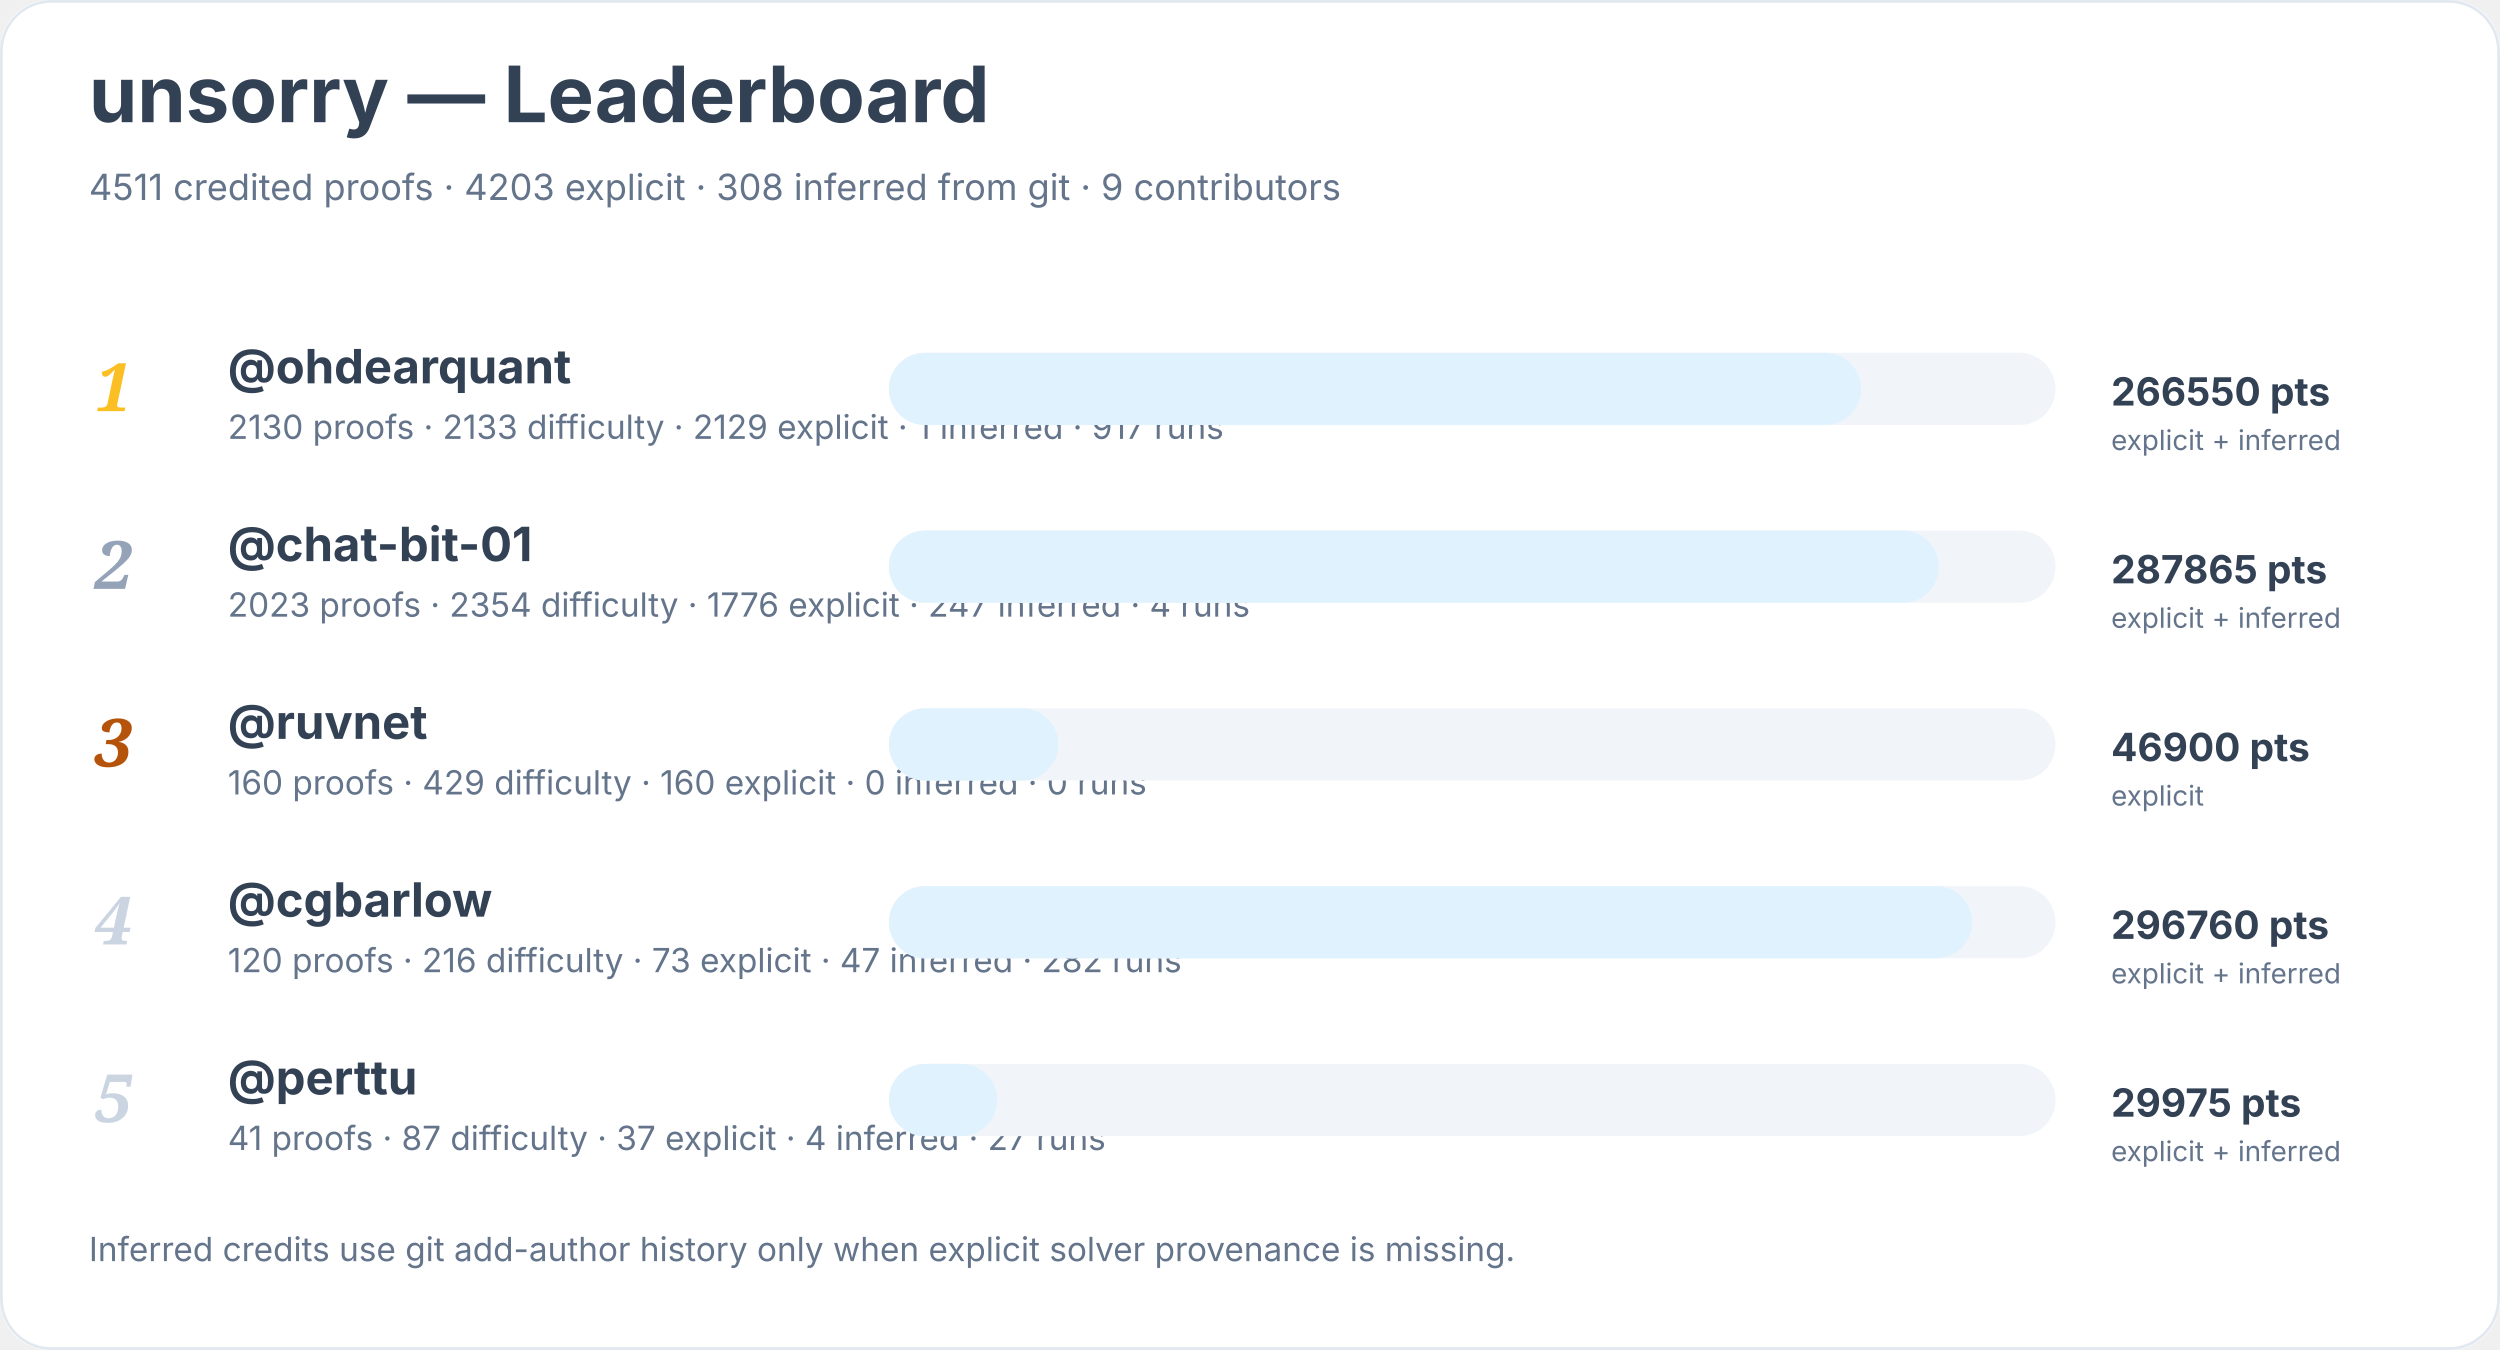
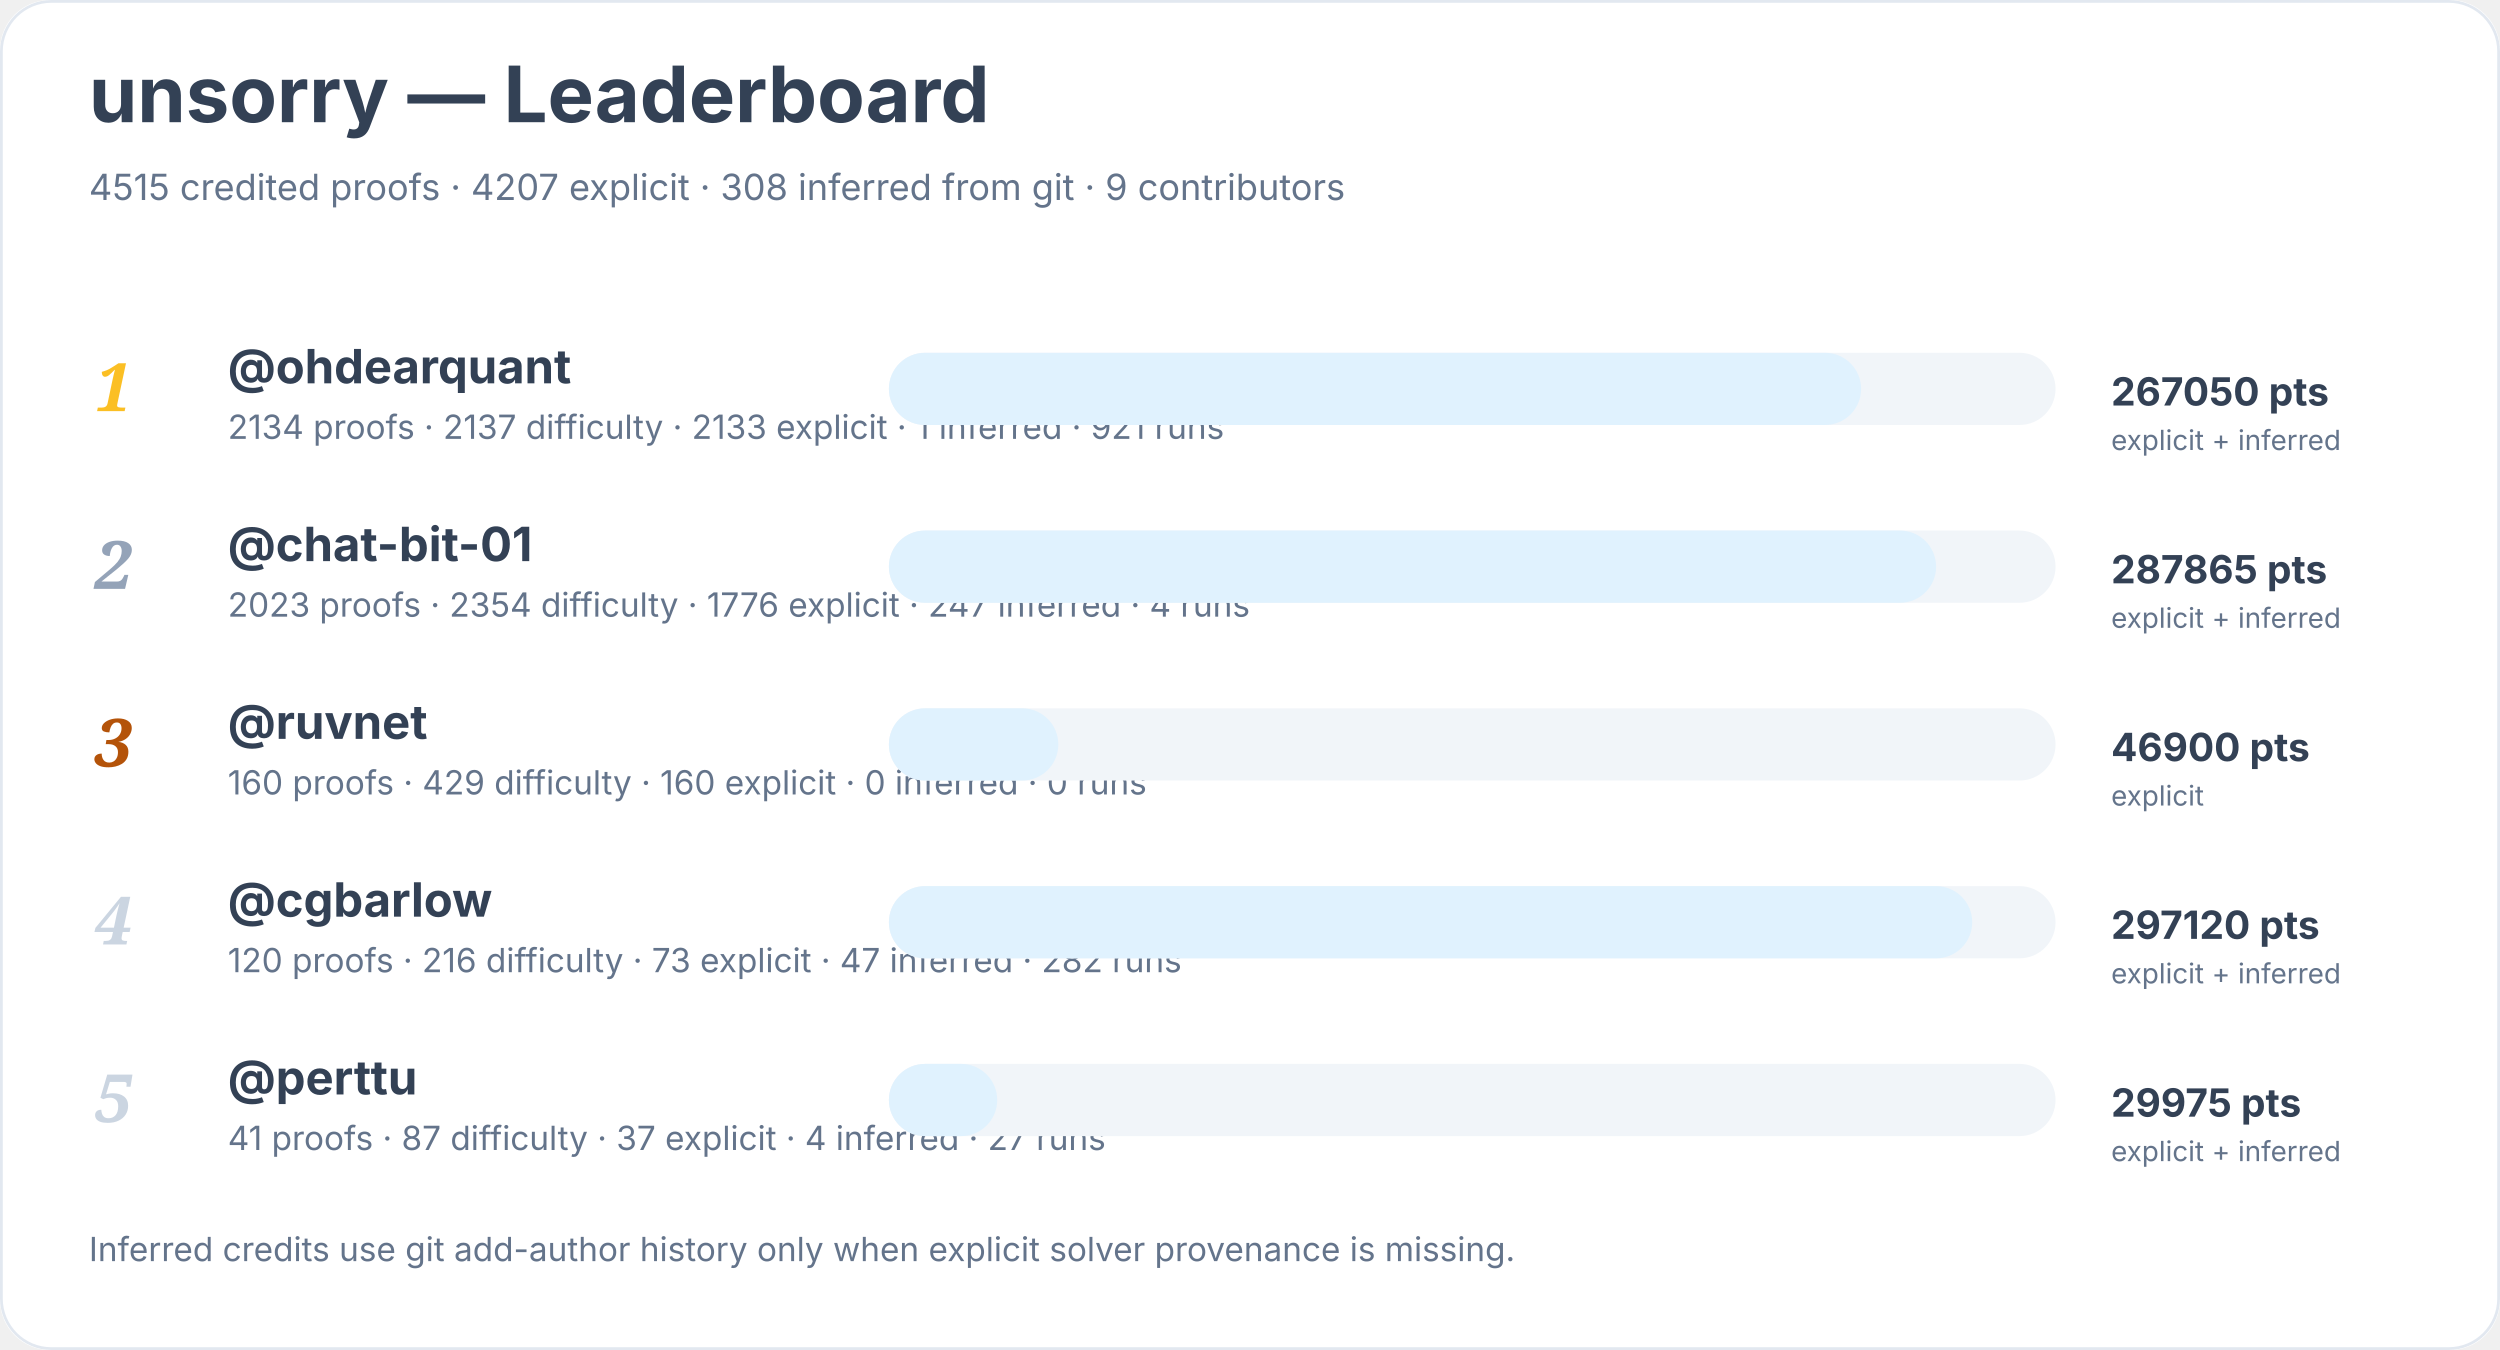
<svg xmlns="http://www.w3.org/2000/svg" width="900" height="486" viewBox="0 0 900 486" role="img" aria-labelledby="title desc">
  <rect width="900" height="100%" rx="18" fill="#ffffff" />
  <rect x="0.5" y="0.5" width="899" height="485" rx="18" fill="none" stroke="#e2e8f0" />
  <text x="32" y="44" font-family="Inter, system-ui, sans-serif" font-size="28" font-weight="700" fill="#334155">unsorry — Leaderboard</text>
-   <text x="32" y="72" font-family="Inter, system-ui, sans-serif" font-size="13" fill="#64748b">4511 credited proofs · 4203 explicit · 308 inferred from git · 9 contributors</text>
+   <text x="32" y="72" font-family="Inter, system-ui, sans-serif" font-size="13" fill="#64748b">4515 credited proofs · 4207 explicit · 308 inferred from git · 9 contributors</text>
  <text x="34" y="148" font-family="Georgia, serif" font-size="24" font-style="italic" font-weight="700" fill="#fbbf24">1</text>
  <a href="https://github.com/ohdearquant">
    <text x="82" y="138" font-family="Inter, system-ui, sans-serif" font-size="17" font-weight="650" fill="#334155">@ohdearquant</text>
  </a>
-   <text x="82" y="158" font-family="Inter, system-ui, sans-serif" font-size="12" fill="#64748b">2130 proofs · 2133 difficulty · 2129 explicit · 1 inferred · 917 runs</text>
+   <text x="82" y="158" font-family="Inter, system-ui, sans-serif" font-size="12" fill="#64748b">2134 proofs · 2137 difficulty · 2133 explicit · 1 inferred · 921 runs</text>
  <rect x="320" y="127" width="420" height="26" rx="13" fill="#f1f5f9" />
  <rect x="320" y="127" width="350" height="26" rx="13" fill="#e0f2fe" />
-   <text x="760" y="146" font-family="Inter, system-ui, sans-serif" font-size="14" font-weight="700" fill="#334155">266550 pts</text>
+   <text x="760" y="146" font-family="Inter, system-ui, sans-serif" font-size="14" font-weight="700" fill="#334155">267050 pts</text>
  <text x="760" y="162" font-family="Inter, system-ui, sans-serif" font-size="10" fill="#64748b">explicit + inferred</text>
  <text x="34" y="212" font-family="Georgia, serif" font-size="24" font-style="italic" font-weight="700" fill="#94a3b8">2</text>
  <a href="https://github.com/chat-bit-01">
    <text x="82" y="202" font-family="Inter, system-ui, sans-serif" font-size="17" font-weight="650" fill="#334155">@chat-bit-01</text>
  </a>
  <text x="82" y="222" font-family="Inter, system-ui, sans-serif" font-size="12" fill="#64748b">2023 proofs · 2354 difficulty · 1776 explicit · 247 inferred · 4 runs</text>
  <rect x="320" y="191" width="420" height="26" rx="13" fill="#f1f5f9" />
-   <rect x="320" y="191" width="378" height="26" rx="13" fill="#e0f2fe" />
+   <rect x="320" y="191" width="377" height="26" rx="13" fill="#e0f2fe" />
  <text x="760" y="210" font-family="Inter, system-ui, sans-serif" font-size="14" font-weight="700" fill="#334155">287865 pts</text>
  <text x="760" y="226" font-family="Inter, system-ui, sans-serif" font-size="10" fill="#64748b">explicit + inferred</text>
  <text x="34" y="276" font-family="Georgia, serif" font-size="24" font-style="italic" font-weight="700" fill="#b45309">3</text>
  <a href="https://github.com/ruvnet">
    <text x="82" y="266" font-family="Inter, system-ui, sans-serif" font-size="17" font-weight="650" fill="#334155">@ruvnet</text>
  </a>
  <text x="82" y="286" font-family="Inter, system-ui, sans-serif" font-size="12" fill="#64748b">160 proofs · 429 difficulty · 160 explicit · 0 inferred · 0 runs</text>
  <rect x="320" y="255" width="420" height="26" rx="13" fill="#f1f5f9" />
  <rect x="320" y="255" width="61" height="26" rx="13" fill="#e0f2fe" />
  <text x="760" y="274" font-family="Inter, system-ui, sans-serif" font-size="14" font-weight="700" fill="#334155">46900 pts</text>
  <text x="760" y="290" font-family="Inter, system-ui, sans-serif" font-size="10" fill="#64748b">explicit</text>
  <text x="34" y="340" font-family="Georgia, serif" font-size="24" font-style="italic" font-weight="700" fill="#cbd5e1">4</text>
  <a href="https://github.com/cgbarlow">
    <text x="82" y="330" font-family="Inter, system-ui, sans-serif" font-size="17" font-weight="650" fill="#334155">@cgbarlow</text>
  </a>
  <text x="82" y="350" font-family="Inter, system-ui, sans-serif" font-size="12" fill="#64748b">120 proofs · 216 difficulty · 73 explicit · 47 inferred · 282 runs</text>
  <rect x="320" y="319" width="420" height="26" rx="13" fill="#f1f5f9" />
  <rect x="320" y="319" width="390" height="26" rx="13" fill="#e0f2fe" />
-   <text x="760" y="338" font-family="Inter, system-ui, sans-serif" font-size="14" font-weight="700" fill="#334155">296760 pts</text>
+   <text x="760" y="338" font-family="Inter, system-ui, sans-serif" font-size="14" font-weight="700" fill="#334155">297120 pts</text>
  <text x="760" y="354" font-family="Inter, system-ui, sans-serif" font-size="10" fill="#64748b">explicit + inferred</text>
  <text x="34" y="404" font-family="Georgia, serif" font-size="24" font-style="italic" font-weight="700" fill="#cbd5e1">5</text>
  <a href="https://github.com/perttu">
    <text x="82" y="394" font-family="Inter, system-ui, sans-serif" font-size="17" font-weight="650" fill="#334155">@perttu</text>
  </a>
  <text x="82" y="414" font-family="Inter, system-ui, sans-serif" font-size="12" fill="#64748b">41 proofs · 87 difficulty · 37 explicit · 4 inferred · 27 runs</text>
  <rect x="320" y="383" width="420" height="26" rx="13" fill="#f1f5f9" />
  <rect x="320" y="383" width="39" height="26" rx="13" fill="#e0f2fe" />
  <text x="760" y="402" font-family="Inter, system-ui, sans-serif" font-size="14" font-weight="700" fill="#334155">29975 pts</text>
  <text x="760" y="418" font-family="Inter, system-ui, sans-serif" font-size="10" fill="#64748b">explicit + inferred</text>
  <text x="32" y="454" font-family="Inter, system-ui, sans-serif" font-size="12" fill="#64748b">Inferred credits use git add-author history only when explicit solver provenance is missing.</text>
</svg>
